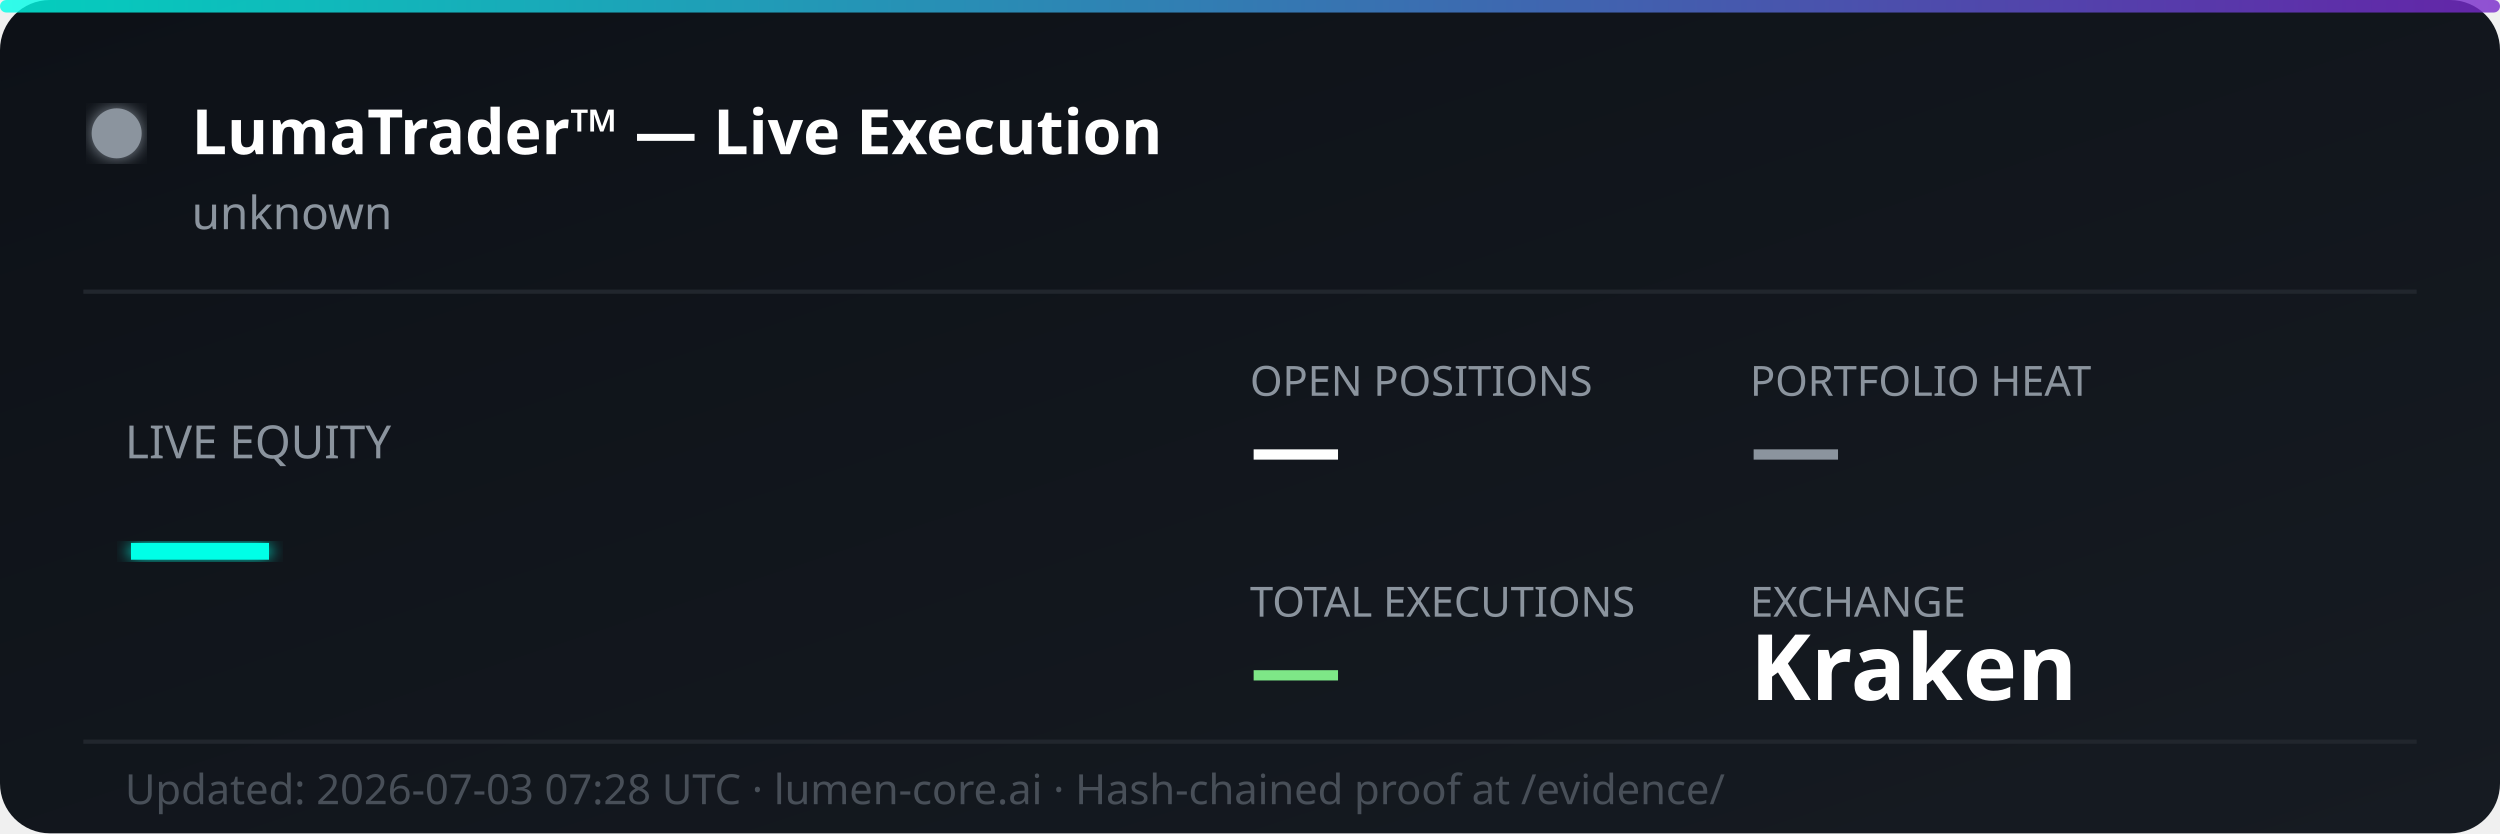
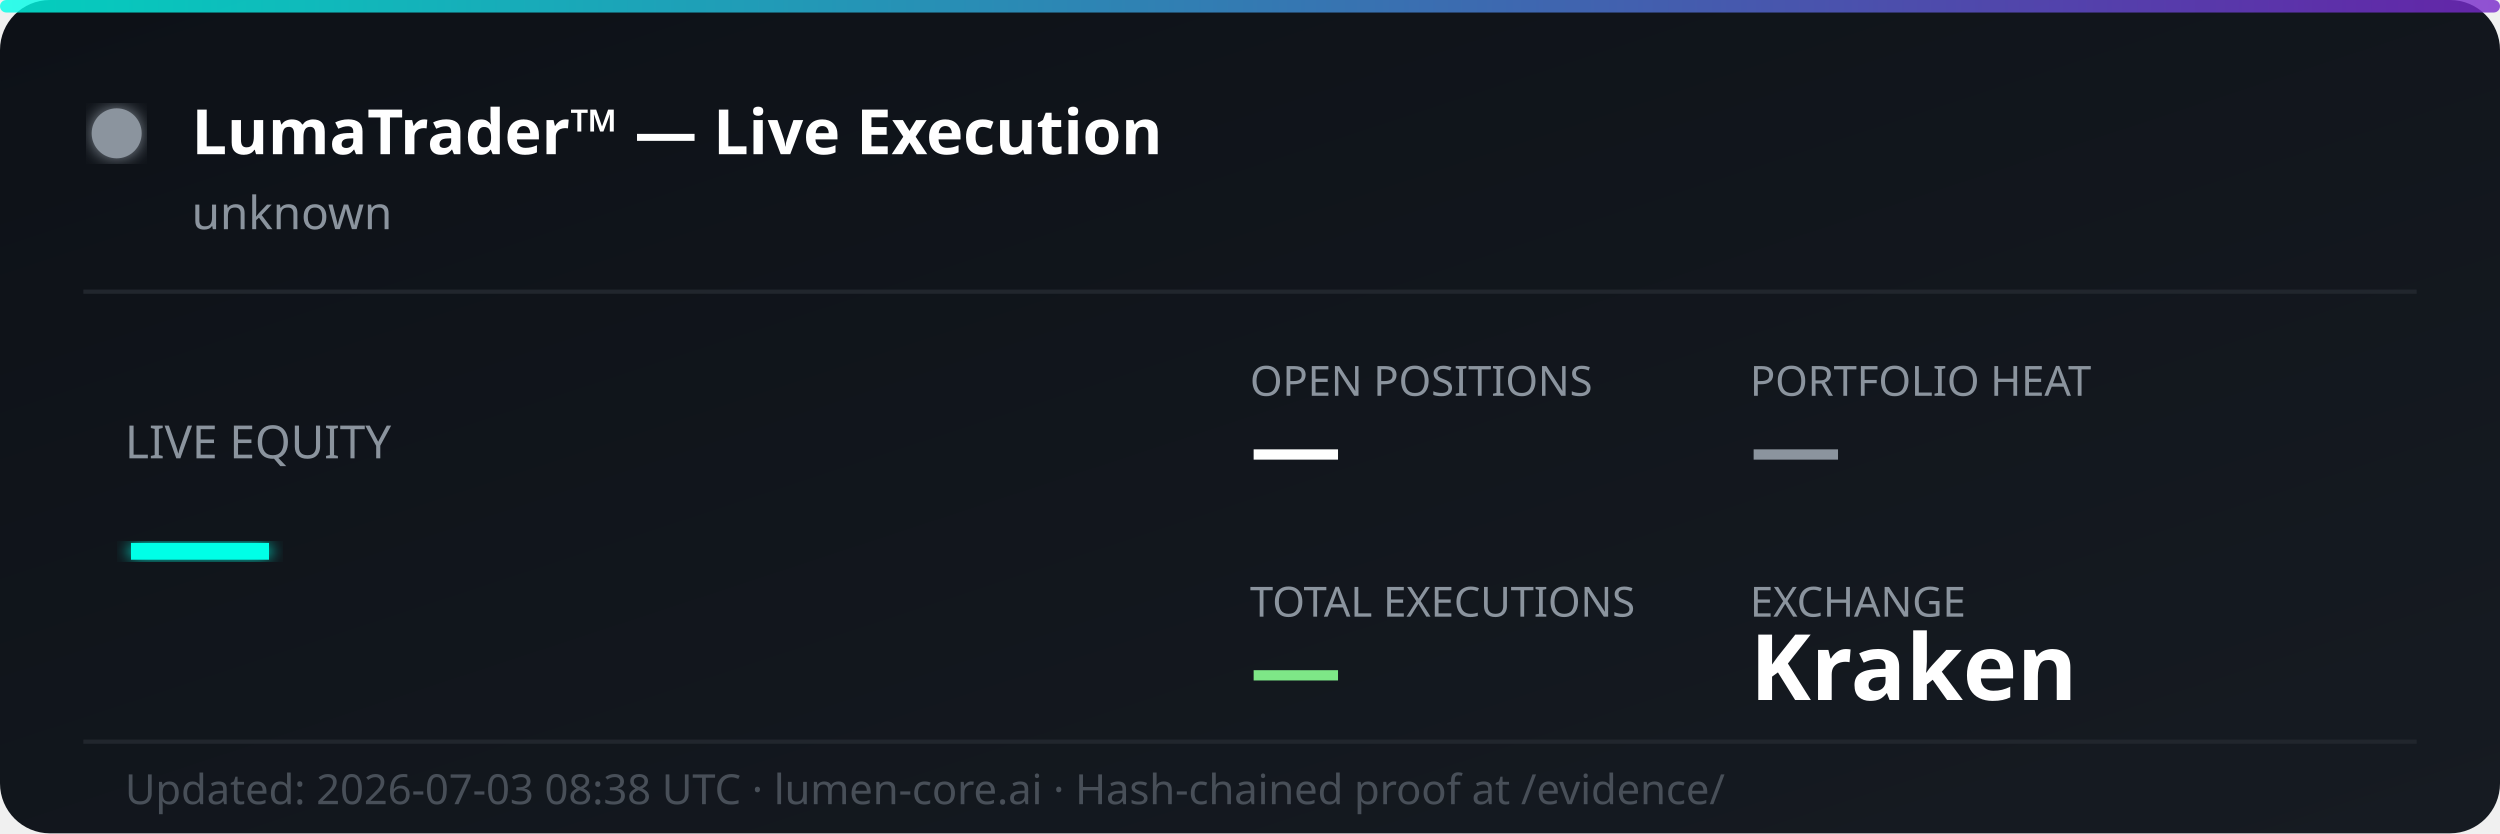
<svg xmlns="http://www.w3.org/2000/svg" width="600" height="200" viewBox="0 0 600 200" fill="none">
  <defs>
    <linearGradient id="bg" x1="0%" y1="0%" x2="100%" y2="100%">
      <stop offset="0%" style="stop-color:#0d1117;stop-opacity:1" />
      <stop offset="100%" style="stop-color:#161b22;stop-opacity:1" />
    </linearGradient>
    <linearGradient id="accent" x1="0%" y1="0%" x2="100%" y2="0%">
      <stop offset="0%" style="stop-color:#00ffe7;stop-opacity:0.8" />
      <stop offset="100%" style="stop-color:#7928ca;stop-opacity:0.8" />
    </linearGradient>
    <filter id="glow">
      <feGaussianBlur stdDeviation="2" result="coloredBlur" />
      <feMerge>
        <feMergeNode in="coloredBlur" />
        <feMergeNode in="SourceGraphic" />
      </feMerge>
    </filter>
  </defs>
  <rect width="600" height="200" rx="12" fill="url(#bg)" />
  <rect width="600" height="3" rx="1.5" fill="url(#accent)" />
  <circle cx="28" cy="32" r="6" fill="#8b949e" filter="url(#glow)">
    <animate attributeName="opacity" values="1;0.3;1" dur="2s" repeatCount="indefinite" />
  </circle>
  <text x="46" y="37" font-family="'Segoe UI', system-ui, sans-serif" font-size="15" font-weight="700" fill="#ffffff">LumaTrader™ — Live Execution</text>
  <text x="46" y="55" font-family="'Segoe UI', system-ui, sans-serif" font-size="11" fill="#8b949e">unknown</text>
  <line x1="20" y1="70" x2="580" y2="70" stroke="#21262d" stroke-width="1" />
  <text x="30" y="110" font-family="'Segoe UI', system-ui, sans-serif" font-size="11" fill="#8b949e">LIVE EQUITY</text>
  <text x="30" y="142" font-family="'Segoe UI', system-ui, sans-serif" font-size="36" font-weight="800" fill="#00ffe7" filter="url(#glow)">—</text>
  <text x="300" y="95" font-family="'Segoe UI', system-ui, sans-serif" font-size="10" fill="#8b949e">OPEN POSITIONS</text>
  <text x="300" y="115" font-family="'Segoe UI', system-ui, sans-serif" font-size="22" font-weight="700" fill="#ffffff">—</text>
  <text x="420" y="95" font-family="'Segoe UI', system-ui, sans-serif" font-size="10" fill="#8b949e">PORTFOLIO HEAT</text>
  <text x="420" y="115" font-family="'Segoe UI', system-ui, sans-serif" font-size="22" font-weight="700" fill="#8b949e">—</text>
  <text x="300" y="148" font-family="'Segoe UI', system-ui, sans-serif" font-size="10" fill="#8b949e">TOTAL EXECUTIONS</text>
  <text x="300" y="168" font-family="'Segoe UI', system-ui, sans-serif" font-size="22" font-weight="700" fill="#7ee787">—</text>
  <text x="420" y="148" font-family="'Segoe UI', system-ui, sans-serif" font-size="10" fill="#8b949e">EXCHANGE</text>
  <text x="420" y="168" font-family="'Segoe UI', system-ui, sans-serif" font-size="22" font-weight="700" fill="#ffffff">Kraken</text>
  <line x1="20" y1="178" x2="580" y2="178" stroke="#21262d" stroke-width="1" />
-   <text x="30" y="193" font-family="'Segoe UI', system-ui, sans-serif" font-size="10" fill="#484f58">Updated: 2026-07-03 07:28 UTC · lumen-core.ai · Hash-chained proof at /evidence/</text>
+   <text x="30" y="193" font-family="'Segoe UI', system-ui, sans-serif" font-size="10" fill="#484f58">Updated: 2026-07-03 08:38 UTC · lumen-core.ai · Hash-chained proof at /evidence/</text>
</svg>
